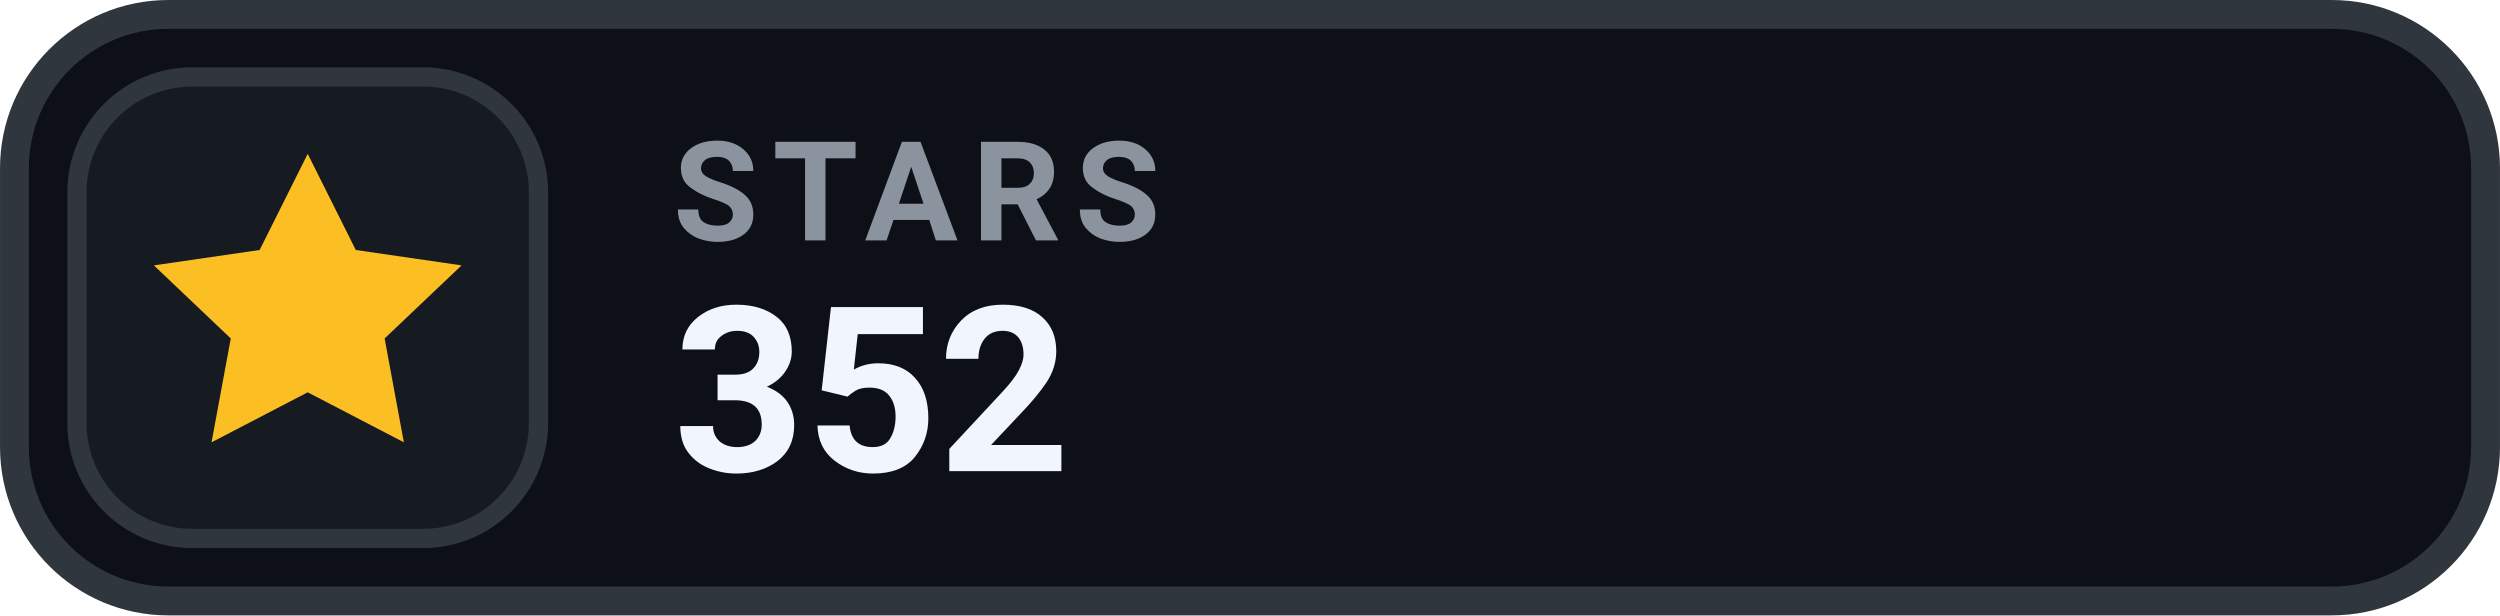
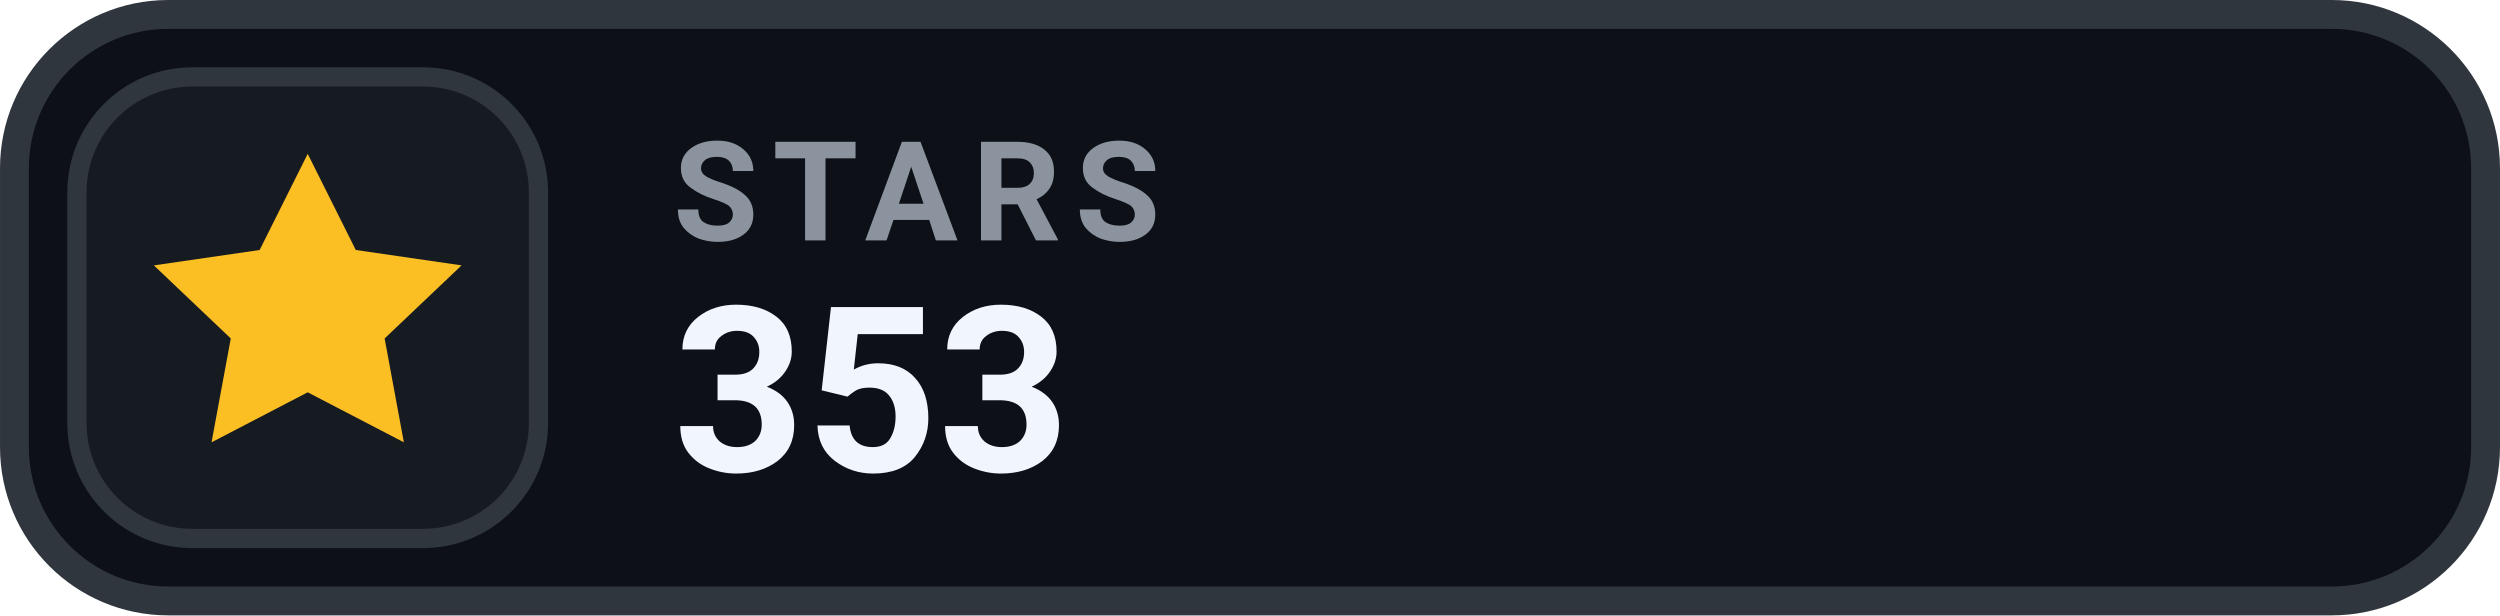
- <svg xmlns="http://www.w3.org/2000/svg" width="126" height="31.015" viewBox="0 0 130 32" role="img" aria-label="STARS 352">
+ <svg xmlns="http://www.w3.org/2000/svg" width="126" height="31.015" viewBox="0 0 130 32" role="img" aria-label="STARS 353">
  <rect x=".75" y=".75" width="128.5" height="30.5" rx="8" fill="#0D1117" stroke="#30363D" stroke-width="1.5" />
  <rect x="4" y="4" width="24" height="24" rx="6" fill="#161B22" stroke="#30363D" stroke-width="1" />
  <g transform="translate(16 16)" style="color:#FBBF24;">
    <path d="M0 -8 l2.5 5 5.5 .8 -4 3.8 1 5.4 -5 -2.6 -5 2.6 1 -5.4 -4 -3.8 5.5 -.8 Z" fill="currentColor" />
  </g>
  <text x="35" y="12.5" fill="#8B949E" font-family="-apple-system,BlinkMacSystemFont,'Segoe UI',Roboto,Helvetica,Arial,sans-serif" font-size="7.2" font-weight="700" letter-spacing=".75">STARS</text>
-   <text x="35" y="24.5" fill="#F0F6FC" font-family="-apple-system,BlinkMacSystemFont,'Segoe UI',Roboto,Helvetica,Arial,sans-serif" font-size="12" font-weight="700">352</text>
+   <text x="35" y="24.5" fill="#F0F6FC" font-family="-apple-system,BlinkMacSystemFont,'Segoe UI',Roboto,Helvetica,Arial,sans-serif" font-size="12" font-weight="700">353</text>
</svg>
